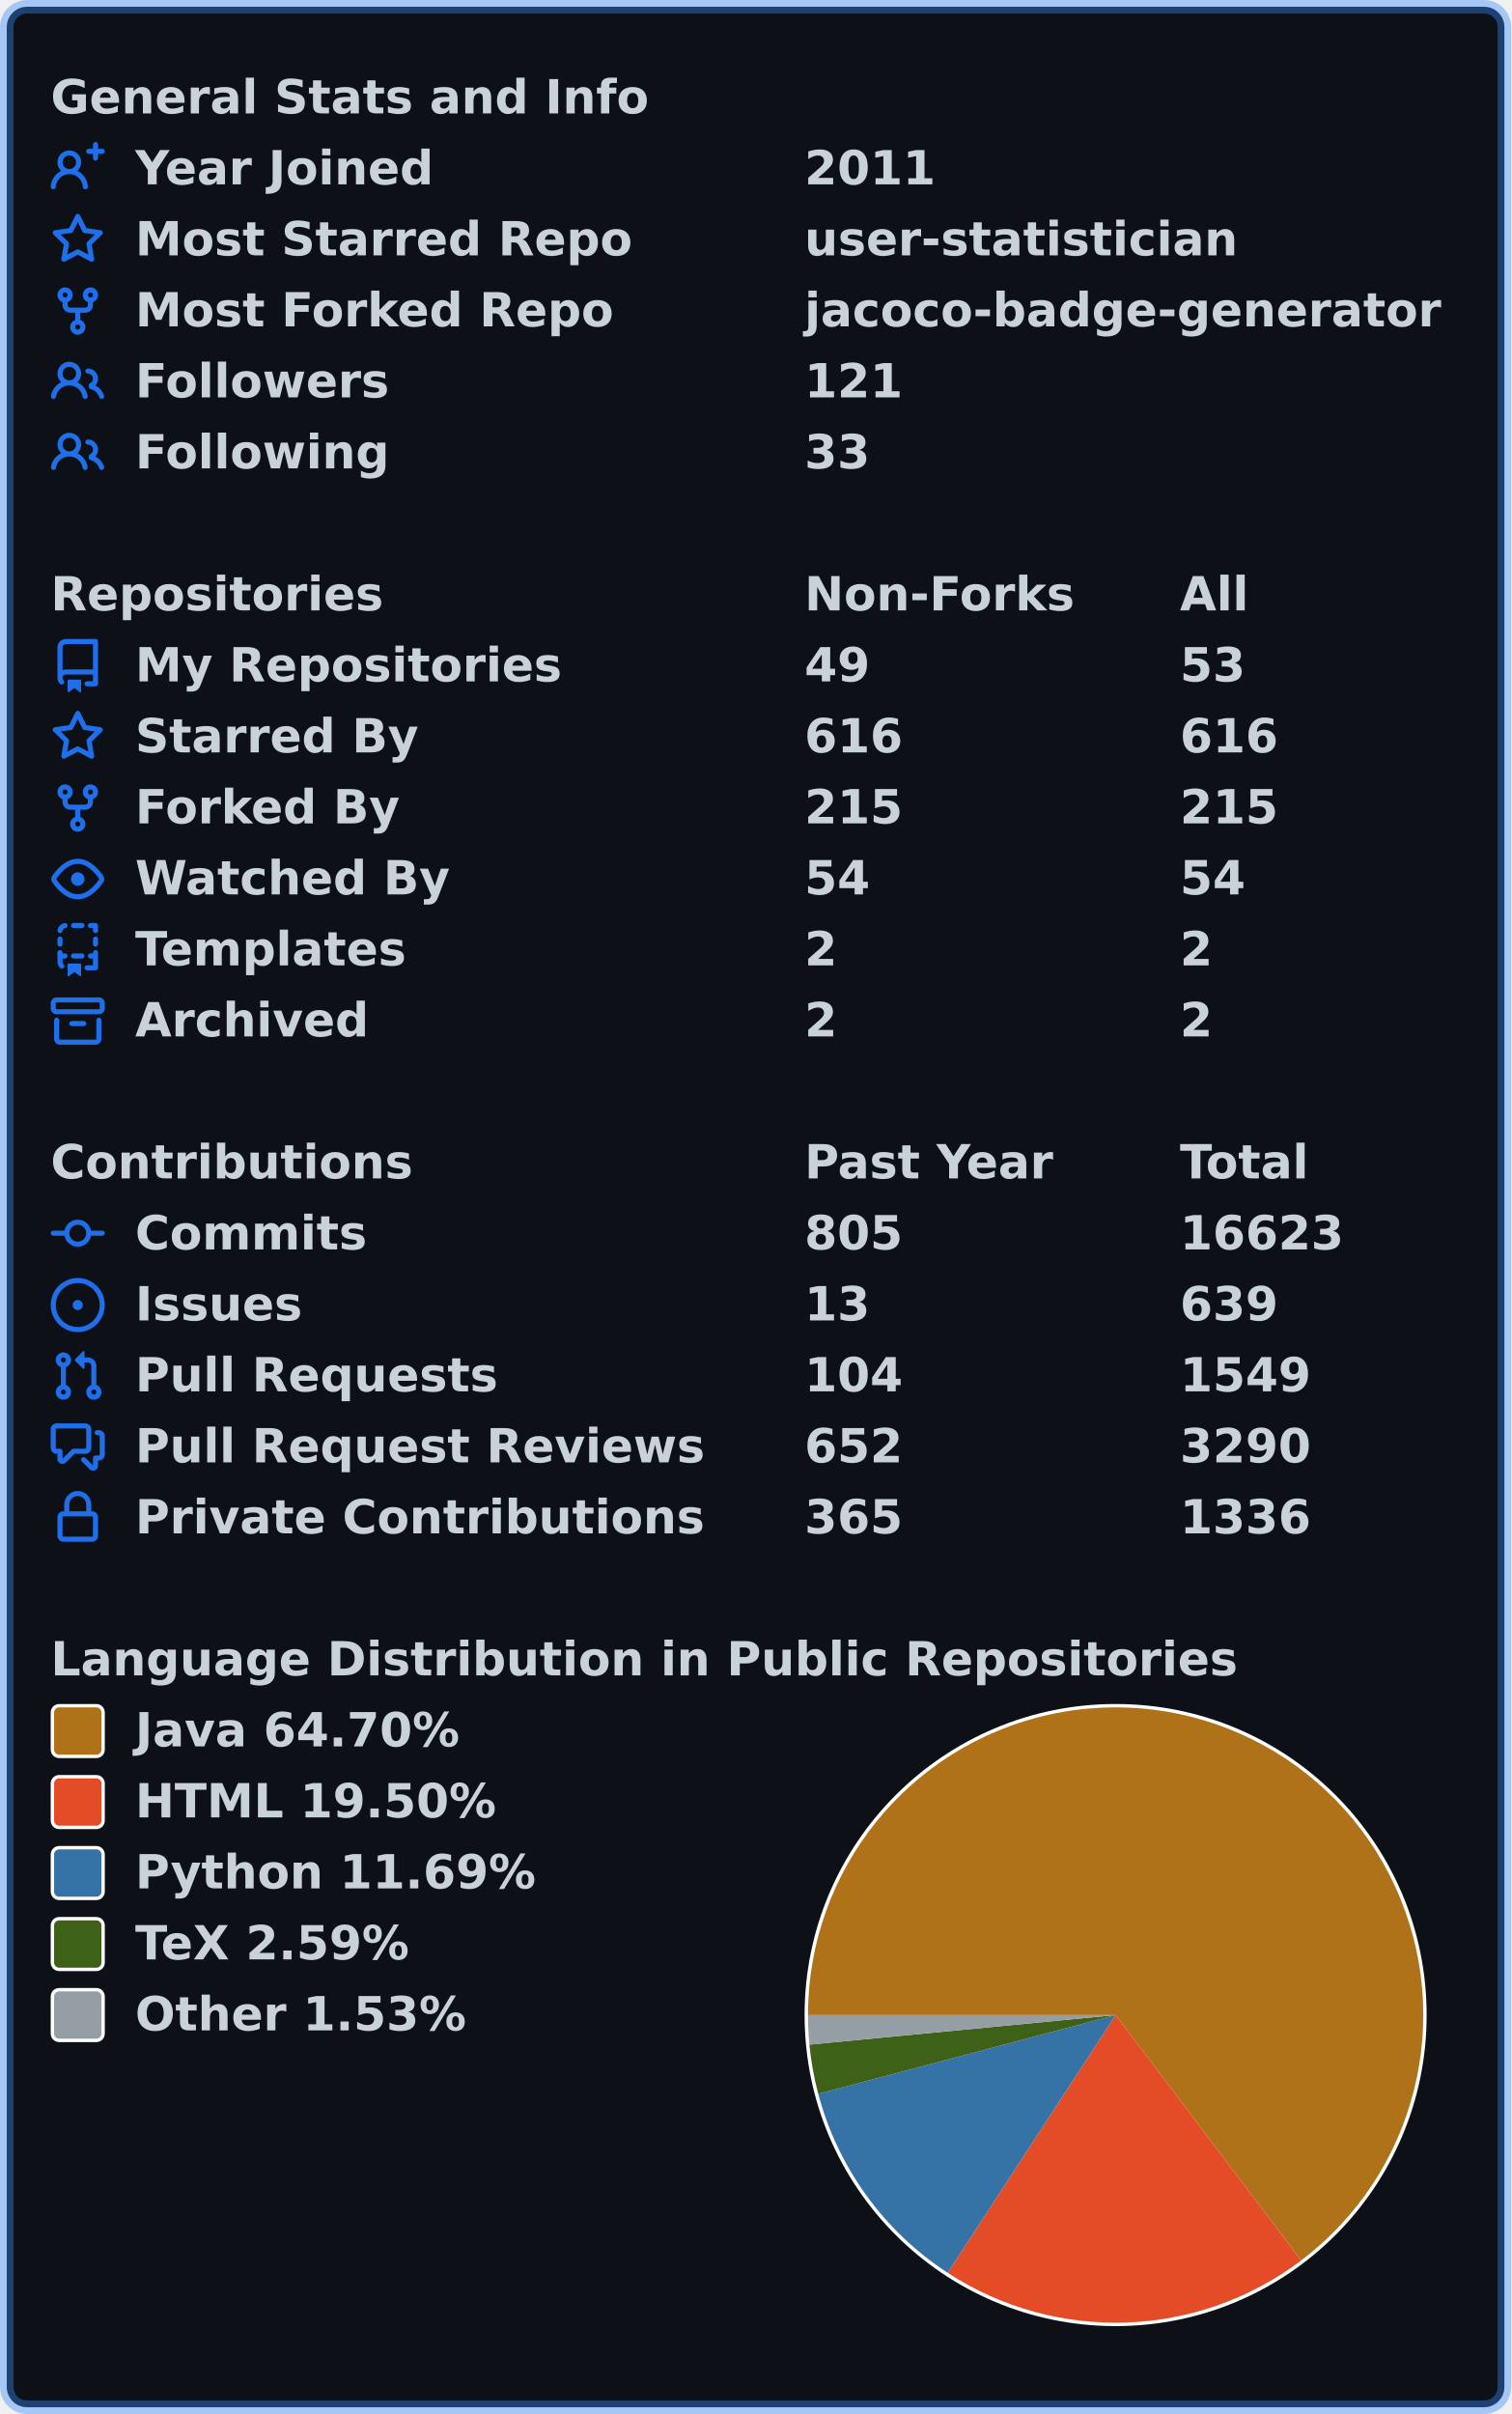
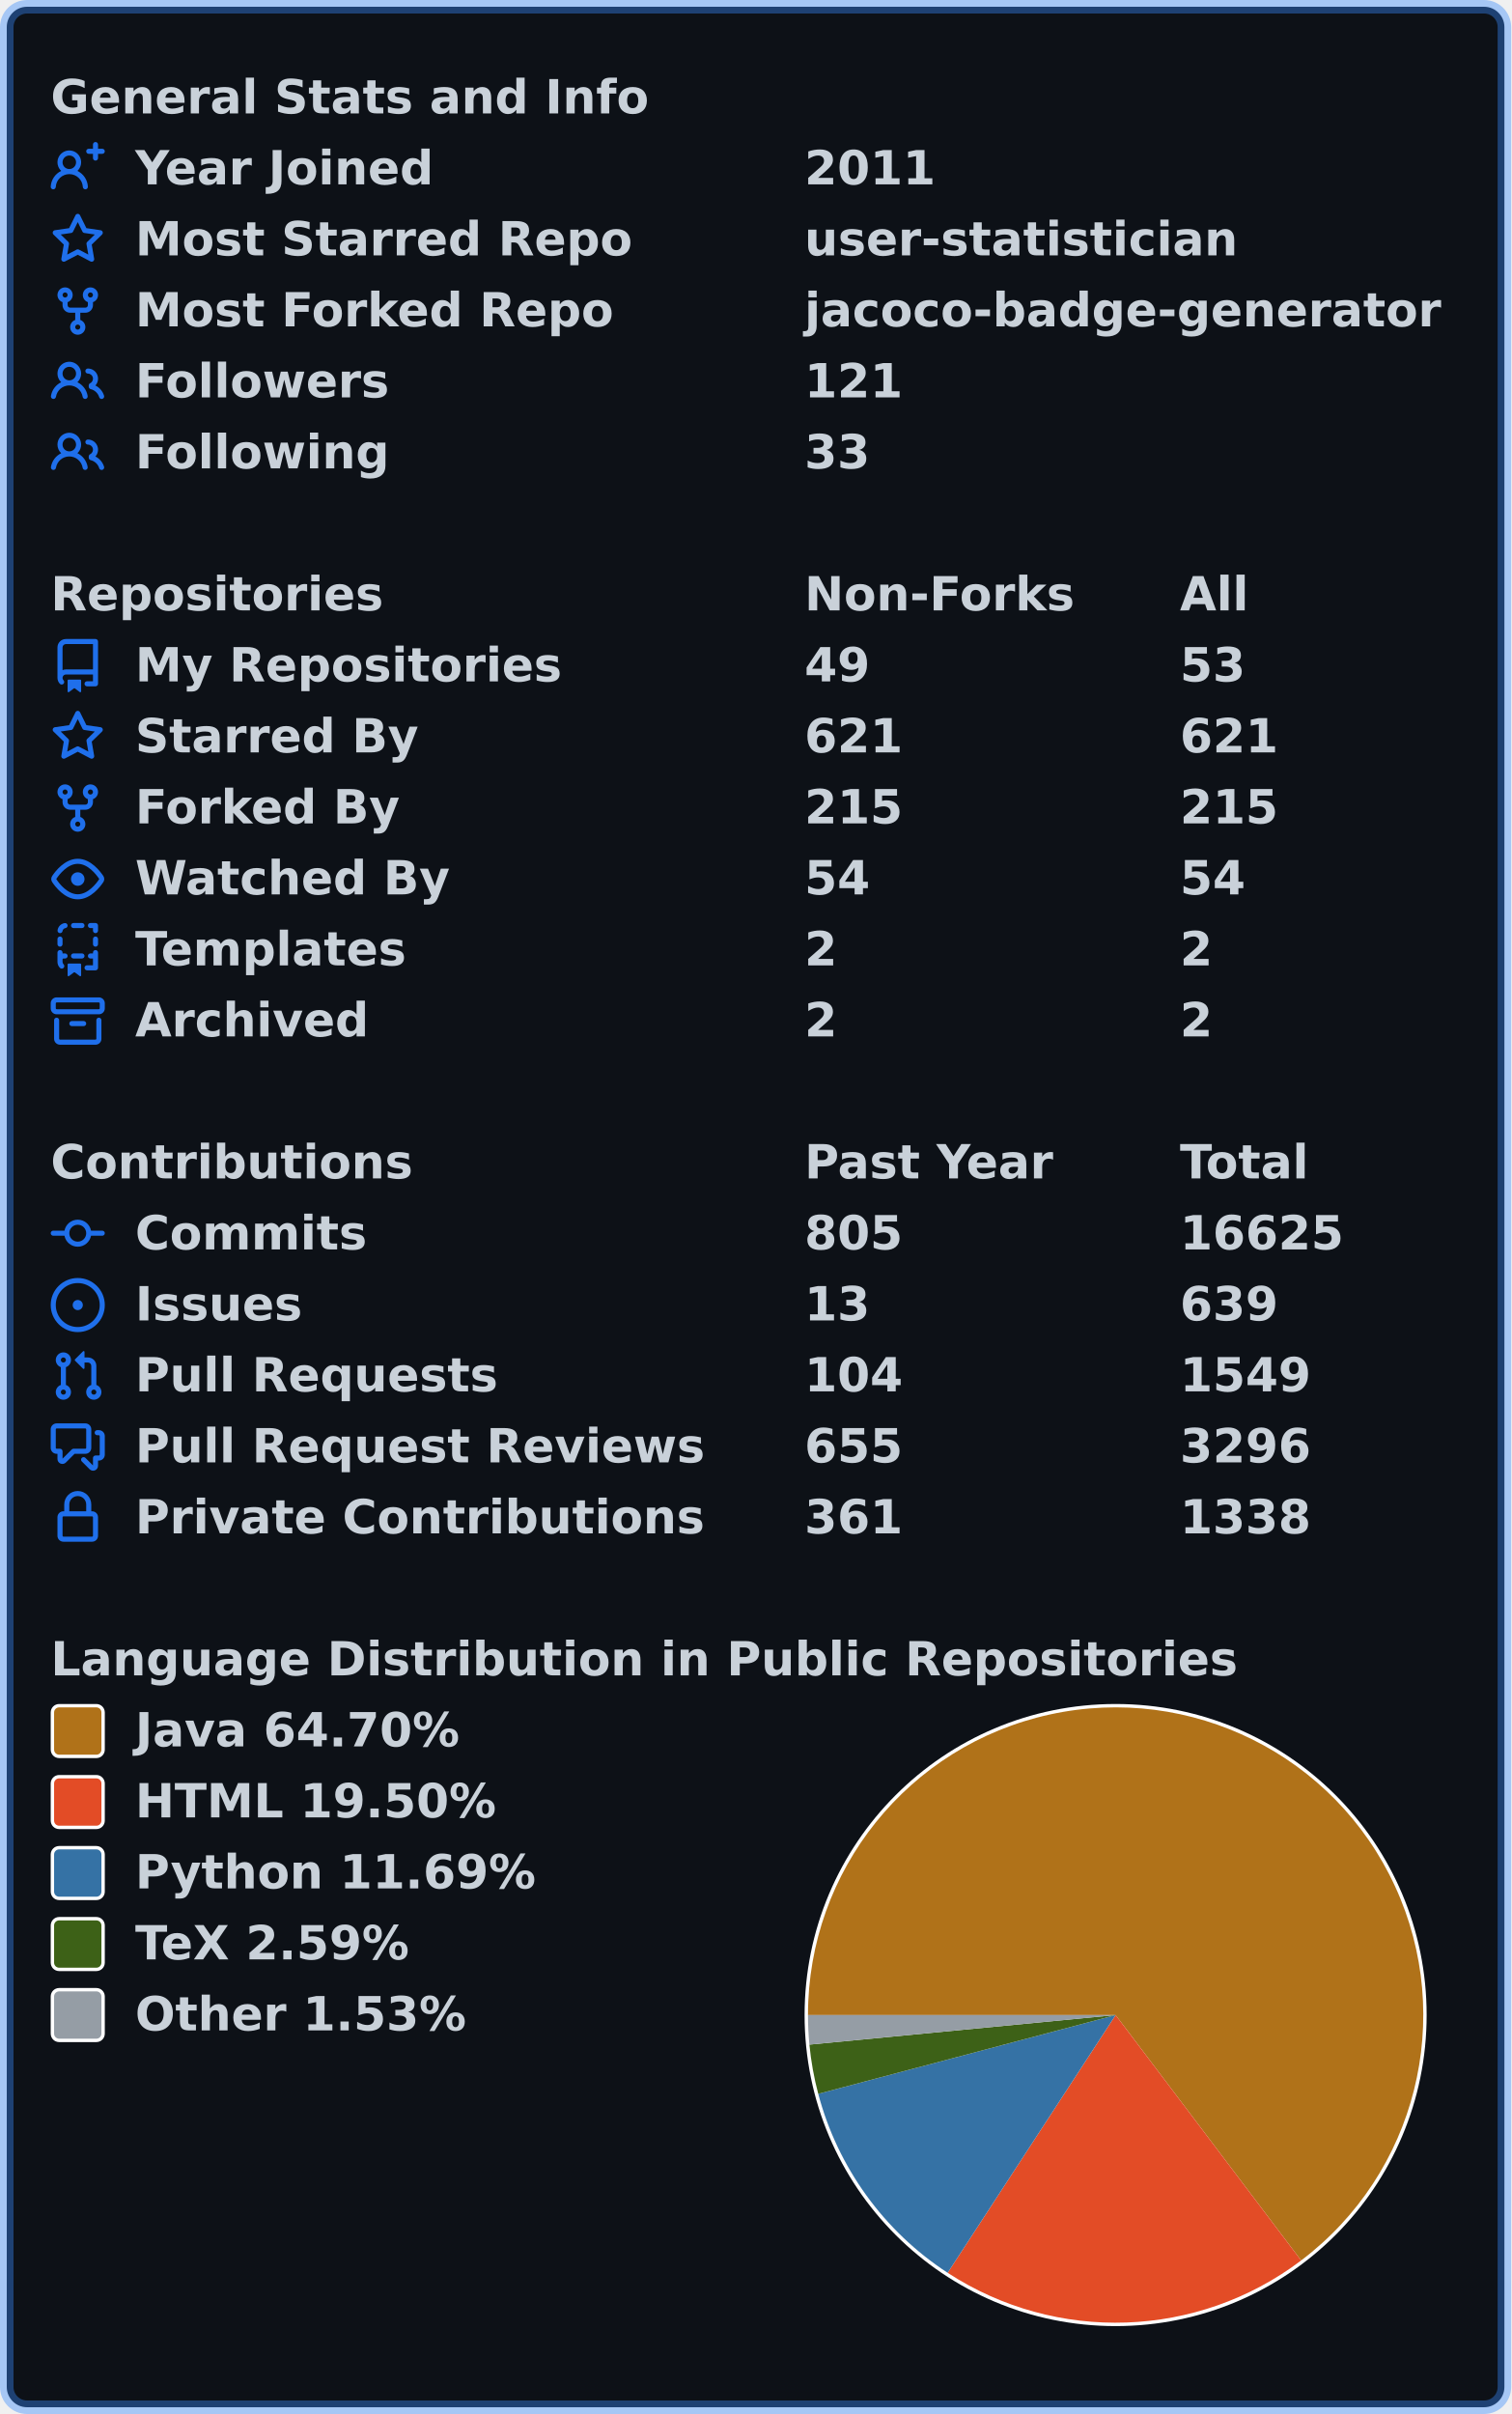
<svg xmlns="http://www.w3.org/2000/svg" width="447" height="714" viewBox="0 0 447 714" lang="en" xml:lang="en">
  <rect x="2" y="2" stroke-width="4" rx="6" width="443" height="710" stroke="rgba(56,139,253,0.4)" fill="#0d1117" />
  <g font-weight="600" font-size="110pt" font-family="Verdana,Geneva,DejaVu Sans,sans-serif" text-rendering="geometricPrecision">
    <g transform="translate(0, 21)" fill="#c9d1d9">
      <g transform="translate(15, 0)">
        <g transform="scale(0.095)">
          <text x="0" y="132" textLength="1851" lengthAdjust="spacingAndGlyphs">General Stats and Info</text>
        </g>
      </g>
      <g transform="translate(15, 21)">
        <path fill="#1f6feb" fill-rule="evenodd" d="M13.25 0a.75.75 0 01.75.75V2h1.25a.75.75 0 010 1.5H14v1.25a.75.75 0 01-1.5 0V3.5h-1.25a.75.75 0 010-1.5h1.25V.75a.75.75 0 01.75-.75zM5.5 4a2 2 0 100 4 2 2 0 000-4zm2.4 4.548a3.5 3.5 0 10-4.799 0 5.527 5.527 0 00-3.1 4.66.75.75 0 101.498.085A4.01 4.01 0 015.5 9.5a4.01 4.01 0 014.001 3.793.75.75 0 101.498-.086 5.527 5.527 0 00-3.1-4.659z" />
        <g transform="scale(0.095)">
          <text lengthAdjust="spacingAndGlyphs" textLength="932" x="263" y="132">Year Joined</text>
          <text lengthAdjust="spacingAndGlyphs" textLength="420" x="2347" y="132">2011</text>
        </g>
      </g>
      <g transform="translate(15, 42)">
        <path fill="#1f6feb" fill-rule="evenodd" d="M8 .25a.75.75 0 01.673.418l1.882 3.815 4.21.612a.75.75 0 01.416 1.279l-3.046 2.97.719 4.192a.75.75 0 01-1.088.791L8 12.347l-3.766 1.98a.75.75 0 01-1.088-.79l.72-4.194L.818 6.374a.75.75 0 01.416-1.28l4.21-.611L7.327.668A.75.75 0 018 .25zm0 2.445L6.615 5.5a.75.75 0 01-.564.41l-3.097.45 2.24 2.184a.75.75 0 01.216.664l-.528 3.084 2.769-1.456a.75.75 0 01.698 0l2.77 1.456-.53-3.084a.75.75 0 01.216-.664l2.24-2.183-3.096-.45a.75.75 0 01-.564-.41L8 2.694v.001z" />
        <g transform="scale(0.095)">
          <text lengthAdjust="spacingAndGlyphs" textLength="1532" x="263" y="132">Most Starred Repo</text>
          <text lengthAdjust="spacingAndGlyphs" textLength="1320" x="2347" y="132">user-statistician</text>
        </g>
      </g>
      <g transform="translate(15, 63)">
        <path fill="#1f6feb" fill-rule="evenodd" d="M5 3.25a.75.75 0 11-1.5 0 .75.75 0 011.5 0zm0 2.122a2.25 2.25 0 10-1.5 0v.878A2.25 2.25 0 005.75 8.5h1.5v2.128a2.251 2.251 0 101.5 0V8.5h1.5a2.25 2.25 0 002.25-2.25v-.878a2.25 2.25 0 10-1.5 0v.878a.75.75 0 01-.75.75h-4.5A.75.75 0 015 6.25v-.878zm3.75 7.378a.75.75 0 11-1.5 0 .75.75 0 011.5 0zm3-8.75a.75.75 0 100-1.5.75.75 0 000 1.5z" />
        <g transform="scale(0.095)">
          <text lengthAdjust="spacingAndGlyphs" textLength="1485" x="263" y="132">Most Forked Repo</text>
          <text lengthAdjust="spacingAndGlyphs" textLength="1986" x="2347" y="132">jacoco-badge-generator</text>
        </g>
      </g>
      <g transform="translate(15, 84)">
        <path fill="#1f6feb" fill-rule="evenodd" d="M5.5 3.5a2 2 0 100 4 2 2 0 000-4zM2 5.5a3.5 3.5 0 115.898 2.549 5.507 5.507 0 013.034 4.084.75.75 0 11-1.482.235 4.001 4.001 0 00-7.9 0 .75.75 0 01-1.482-.236A5.507 5.507 0 013.102 8.05 3.49 3.49 0 012 5.5zM11 4a.75.75 0 100 1.5 1.5 1.5 0 01.666 2.844.75.75 0 00-.416.672v.352a.75.75 0 00.574.73c1.2.289 2.162 1.2 2.522 2.372a.75.75 0 101.434-.44 5.01 5.01 0 00-2.56-3.012A3 3 0 0011 4z" />
        <g transform="scale(0.095)">
          <text lengthAdjust="spacingAndGlyphs" textLength="778" x="263" y="132">Followers</text>
          <text lengthAdjust="spacingAndGlyphs" textLength="315" x="2347" y="132">121</text>
        </g>
      </g>
      <g transform="translate(15, 105)">
        <path fill="#1f6feb" fill-rule="evenodd" d="M5.5 3.5a2 2 0 100 4 2 2 0 000-4zM2 5.5a3.5 3.5 0 115.898 2.549 5.507 5.507 0 013.034 4.084.75.75 0 11-1.482.235 4.001 4.001 0 00-7.9 0 .75.75 0 01-1.482-.236A5.507 5.507 0 013.102 8.05 3.49 3.49 0 012 5.5zM11 4a.75.75 0 100 1.5 1.5 1.5 0 01.666 2.844.75.75 0 00-.416.672v.352a.75.75 0 00.574.73c1.2.289 2.162 1.2 2.522 2.372a.75.75 0 101.434-.44 5.01 5.01 0 00-2.56-3.012A3 3 0 0011 4z" />
        <g transform="scale(0.095)">
          <text lengthAdjust="spacingAndGlyphs" textLength="780" x="263" y="132">Following</text>
          <text lengthAdjust="spacingAndGlyphs" textLength="210" x="2347" y="132">33</text>
        </g>
      </g>
    </g>
    <g transform="translate(0, 168)" fill="#c9d1d9">
      <g transform="translate(15, 0)">
        <g transform="scale(0.095)">
          <text x="0" y="132" textLength="1020" lengthAdjust="spacingAndGlyphs">Repositories</text>
          <text x="2347" y="132" textLength="832" lengthAdjust="spacingAndGlyphs">Non-Forks</text>
          <text x="3516" y="132" textLength="206" lengthAdjust="spacingAndGlyphs">All</text>
        </g>
      </g>
      <g transform="translate(15, 21)">
        <path fill="#1f6feb" fill-rule="evenodd" d="M2 2.5A2.5 2.5 0 014.5 0h8.75a.75.75 0 01.75.75v12.5a.75.75 0 01-.75.75h-2.5a.75.75 0 110-1.5h1.75v-2h-8a1 1 0 00-.714 1.7.75.75 0 01-1.072 1.05A2.495 2.495 0 012 11.5v-9zm10.5-1V9h-8c-.356 0-.694.074-1 .208V2.5a1 1 0 011-1h8zM5 12.25v3.25a.25.25 0 00.4.2l1.45-1.087a.25.25 0 01.3 0L8.6 15.7a.25.25 0 00.4-.2v-3.25a.25.25 0 00-.25-.25h-3.5a.25.25 0 00-.25.25z" />
        <g transform="scale(0.095)">
          <text lengthAdjust="spacingAndGlyphs" textLength="1312" x="263" y="132">My Repositories</text>
          <text lengthAdjust="spacingAndGlyphs" textLength="210" x="2347" y="132">49</text>
          <text lengthAdjust="spacingAndGlyphs" textLength="210" x="3516" y="132">53</text>
        </g>
      </g>
      <g transform="translate(15, 42)">
        <path fill="#1f6feb" fill-rule="evenodd" d="M8 .25a.75.75 0 01.673.418l1.882 3.815 4.21.612a.75.75 0 01.416 1.279l-3.046 2.97.719 4.192a.75.75 0 01-1.088.791L8 12.347l-3.766 1.98a.75.75 0 01-1.088-.79l.72-4.194L.818 6.374a.75.75 0 01.416-1.28l4.21-.611L7.327.668A.75.75 0 018 .25zm0 2.445L6.615 5.5a.75.75 0 01-.564.41l-3.097.45 2.24 2.184a.75.75 0 01.216.664l-.528 3.084 2.769-1.456a.75.75 0 01.698 0l2.77 1.456-.53-3.084a.75.75 0 01.216-.664l2.24-2.183-3.096-.45a.75.75 0 01-.564-.41L8 2.694v.001z" />
        <g transform="scale(0.095)">
          <text lengthAdjust="spacingAndGlyphs" textLength="874" x="263" y="132">Starred By</text>
-           <text lengthAdjust="spacingAndGlyphs" textLength="315" x="2347" y="132">616</text>
-           <text lengthAdjust="spacingAndGlyphs" textLength="315" x="3516" y="132">616</text>
+           <text lengthAdjust="spacingAndGlyphs" textLength="315" x="2347" y="132">621</text>
+           <text lengthAdjust="spacingAndGlyphs" textLength="315" x="3516" y="132">621</text>
        </g>
      </g>
      <g transform="translate(15, 63)">
        <path fill="#1f6feb" fill-rule="evenodd" d="M5 3.25a.75.75 0 11-1.5 0 .75.75 0 011.5 0zm0 2.122a2.25 2.25 0 10-1.5 0v.878A2.25 2.25 0 005.75 8.5h1.5v2.128a2.251 2.251 0 101.5 0V8.5h1.5a2.25 2.25 0 002.25-2.25v-.878a2.25 2.25 0 10-1.5 0v.878a.75.75 0 01-.75.75h-4.5A.75.75 0 015 6.25v-.878zm3.75 7.378a.75.75 0 11-1.5 0 .75.75 0 011.5 0zm3-8.75a.75.75 0 100-1.5.75.75 0 000 1.5z" />
        <g transform="scale(0.095)">
          <text lengthAdjust="spacingAndGlyphs" textLength="828" x="263" y="132">Forked By</text>
          <text lengthAdjust="spacingAndGlyphs" textLength="315" x="2347" y="132">215</text>
          <text lengthAdjust="spacingAndGlyphs" textLength="315" x="3516" y="132">215</text>
        </g>
      </g>
      <g transform="translate(15, 84)">
        <path fill="#1f6feb" fill-rule="evenodd" d="M1.679 7.932c.412-.621 1.242-1.75 2.366-2.717C5.175 4.242 6.527 3.5 8 3.5c1.473 0 2.824.742 3.955 1.715 1.124.967 1.954 2.096 2.366 2.717a.119.119 0 010 .136c-.412.621-1.242 1.75-2.366 2.717C10.825 11.758 9.473 12.5 8 12.5c-1.473 0-2.824-.742-3.955-1.715C2.92 9.818 2.09 8.69 1.679 8.068a.119.119 0 010-.136zM8 2c-1.981 0-3.67.992-4.933 2.078C1.797 5.169.88 6.423.43 7.1a1.619 1.619 0 000 1.798c.45.678 1.367 1.932 2.637 3.024C4.329 13.008 6.019 14 8 14c1.981 0 3.67-.992 4.933-2.078 1.27-1.091 2.187-2.345 2.637-3.023a1.619 1.619 0 000-1.798c-.45-.678-1.367-1.932-2.637-3.023C11.671 2.992 9.981 2 8 2zm0 8a2 2 0 100-4 2 2 0 000 4z" />
        <g transform="scale(0.095)">
          <text lengthAdjust="spacingAndGlyphs" textLength="993" x="263" y="132">Watched By</text>
          <text lengthAdjust="spacingAndGlyphs" textLength="210" x="2347" y="132">54</text>
          <text lengthAdjust="spacingAndGlyphs" textLength="210" x="3516" y="132">54</text>
        </g>
      </g>
      <g transform="translate(15, 105)">
        <path fill="#1f6feb" fill-rule="evenodd" d="M6 .75A.75.75 0 016.75 0h2.5a.75.75 0 010 1.5h-2.5A.75.75 0 016 .75zm5 0a.75.75 0 01.75-.75h1.5a.75.75 0 01.75.75v1.5a.75.75 0 01-1.5 0V1.5h-.75A.75.75 0 0111 .75zM4.992.662a.75.75 0 01-.636.848c-.436.063-.783.41-.846.846a.75.75 0 01-1.485-.212A2.501 2.501 0 014.144.025a.75.75 0 01.848.637zM2.75 4a.75.75 0 01.75.75v1.5a.75.75 0 01-1.5 0v-1.5A.75.75 0 012.75 4zm10.5 0a.75.75 0 01.75.75v1.5a.75.75 0 01-1.5 0v-1.5a.75.75 0 01.75-.75zM2.75 8a.75.75 0 01.75.75v.268A1.72 1.72 0 013.75 9h.5a.75.75 0 010 1.5h-.5a.25.25 0 00-.25.25v.75c0 .28.114.532.3.714a.75.75 0 01-1.05 1.072A2.495 2.495 0 012 11.5V8.75A.75.75 0 012.75 8zm10.5 0a.75.75 0 01.75.75v4.5a.75.75 0 01-.75.75h-2.5a.75.75 0 010-1.5h1.75v-2h-.75a.75.75 0 010-1.5h.75v-.25a.75.75 0 01.75-.75zM6 9.75A.75.75 0 016.75 9h2.5a.75.75 0 010 1.5h-2.5A.75.75 0 016 9.75zm-1 2.5v3.25a.25.25 0 00.4.2l1.45-1.087a.25.25 0 01.3 0L8.6 15.7a.25.25 0 00.4-.2v-3.25a.25.25 0 00-.25-.25h-3.5a.25.25 0 00-.25.25z" />
        <g transform="scale(0.095)">
          <text lengthAdjust="spacingAndGlyphs" textLength="868" x="263" y="132">Templates</text>
          <text lengthAdjust="spacingAndGlyphs" textLength="105" x="2347" y="132">2</text>
          <text lengthAdjust="spacingAndGlyphs" textLength="105" x="3516" y="132">2</text>
        </g>
      </g>
      <g transform="translate(15, 126)">
        <path fill="#1f6feb" fill-rule="evenodd" d="M1.75 2.5a.25.25 0 00-.25.25v1.5c0 .138.112.25.25.25h12.5a.25.25 0 00.25-.25v-1.5a.25.25 0 00-.25-.25H1.75zM0 2.75C0 1.784.784 1 1.75 1h12.5c.966 0 1.75.784 1.75 1.75v1.5A1.75 1.75 0 0114.25 6H1.75A1.75 1.75 0 010 4.25v-1.5zM1.75 7a.75.75 0 01.75.75v5.5c0 .138.112.25.25.25h10.5a.25.25 0 00.25-.25v-5.5a.75.75 0 111.5 0v5.5A1.75 1.75 0 0113.25 15H2.75A1.75 1.75 0 011 13.25v-5.5A.75.75 0 011.75 7zm4.5 1a.75.75 0 000 1.5h3.5a.75.75 0 100-1.5h-3.5z" />
        <g transform="scale(0.095)">
          <text lengthAdjust="spacingAndGlyphs" textLength="726" x="263" y="132">Archived</text>
          <text lengthAdjust="spacingAndGlyphs" textLength="105" x="2347" y="132">2</text>
          <text lengthAdjust="spacingAndGlyphs" textLength="105" x="3516" y="132">2</text>
        </g>
      </g>
    </g>
    <g transform="translate(0, 336)" fill="#c9d1d9">
      <g transform="translate(15, 0)">
        <g transform="scale(0.095)">
          <text x="0" y="132" textLength="1112" lengthAdjust="spacingAndGlyphs">Contributions</text>
          <text x="2347" y="132" textLength="774" lengthAdjust="spacingAndGlyphs">Past Year</text>
          <text x="3516" y="132" textLength="414" lengthAdjust="spacingAndGlyphs">Total</text>
        </g>
      </g>
      <g transform="translate(15, 21)">
        <path fill="#1f6feb" fill-rule="evenodd" d="M10.5 7.75a2.5 2.5 0 11-5 0 2.5 2.5 0 015 0zm1.43.75a4.002 4.002 0 01-7.86 0H.75a.75.75 0 110-1.5h3.32a4.001 4.001 0 017.86 0h3.32a.75.75 0 110 1.5h-3.32z" />
        <g transform="scale(0.095)">
          <text lengthAdjust="spacingAndGlyphs" textLength="734" x="263" y="132">Commits</text>
          <text lengthAdjust="spacingAndGlyphs" textLength="315" x="2347" y="132">805</text>
-           <text lengthAdjust="spacingAndGlyphs" textLength="525" x="3516" y="132">16623</text>
+           <text lengthAdjust="spacingAndGlyphs" textLength="525" x="3516" y="132">16625</text>
        </g>
      </g>
      <g transform="translate(15, 42)">
        <path fill="#1f6feb" d="M8 9.5a1.5 1.5 0 100-3 1.5 1.5 0 000 3z" />
        <path fill="#1f6feb" fill-rule="evenodd" d="M8 0a8 8 0 100 16A8 8 0 008 0zM1.5 8a6.5 6.5 0 1113 0 6.5 6.5 0 01-13 0z" />
        <g transform="scale(0.095)">
          <text lengthAdjust="spacingAndGlyphs" textLength="512" x="263" y="132">Issues</text>
          <text lengthAdjust="spacingAndGlyphs" textLength="210" x="2347" y="132">13</text>
          <text lengthAdjust="spacingAndGlyphs" textLength="315" x="3516" y="132">639</text>
        </g>
      </g>
      <g transform="translate(15, 63)">
        <path fill="#1f6feb" fill-rule="evenodd" d="M7.177 3.073L9.573.677A.25.25 0 0110 .854v4.792a.25.25 0 01-.427.177L7.177 3.427a.25.25 0 010-.354zM3.75 2.5a.75.75 0 100 1.5.75.75 0 000-1.5zm-2.25.75a2.25 2.25 0 113 2.122v5.256a2.251 2.251 0 11-1.5 0V5.372A2.25 2.25 0 011.5 3.25zM11 2.5h-1V4h1a1 1 0 011 1v5.628a2.251 2.251 0 101.5 0V5A2.5 2.5 0 0011 2.5zm1 10.25a.75.75 0 111.5 0 .75.75 0 01-1.5 0zM3.75 12a.75.75 0 100 1.5.75.75 0 000-1.5z" />
        <g transform="scale(0.095)">
          <text lengthAdjust="spacingAndGlyphs" textLength="1113" x="263" y="132">Pull Requests</text>
          <text lengthAdjust="spacingAndGlyphs" textLength="315" x="2347" y="132">104</text>
          <text lengthAdjust="spacingAndGlyphs" textLength="420" x="3516" y="132">1549</text>
        </g>
      </g>
      <g transform="translate(15, 84)">
        <path fill="#1f6feb" fill-rule="evenodd" d="M1.5 2.75a.25.25 0 01.25-.25h8.5a.25.25 0 01.25.25v5.5a.25.25 0 01-.25.25h-3.5a.75.75 0 00-.53.22L3.5 11.44V9.25a.75.75 0 00-.75-.75h-1a.25.25 0 01-.25-.25v-5.5zM1.75 1A1.75 1.75 0 000 2.75v5.5C0 9.216.784 10 1.75 10H2v1.543a1.457 1.457 0 002.487 1.03L7.061 10h3.189A1.75 1.75 0 0012 8.25v-5.5A1.75 1.75 0 0010.25 1h-8.5zM14.5 4.75a.25.25 0 00-.25-.25h-.5a.75.75 0 110-1.5h.5c.966 0 1.75.784 1.75 1.75v5.5A1.75 1.75 0 0114.25 12H14v1.543a1.457 1.457 0 01-2.487 1.03L9.22 12.28a.75.75 0 111.06-1.06l2.22 2.22v-2.19a.75.75 0 01.75-.75h1a.25.25 0 00.25-.25v-5.5z" />
        <g transform="scale(0.095)">
          <text lengthAdjust="spacingAndGlyphs" textLength="1762" x="263" y="132">Pull Request Reviews</text>
-           <text lengthAdjust="spacingAndGlyphs" textLength="315" x="2347" y="132">652</text>
-           <text lengthAdjust="spacingAndGlyphs" textLength="420" x="3516" y="132">3290</text>
+           <text lengthAdjust="spacingAndGlyphs" textLength="315" x="2347" y="132">655</text>
+           <text lengthAdjust="spacingAndGlyphs" textLength="420" x="3516" y="132">3296</text>
        </g>
      </g>
      <g transform="translate(15, 105)">
        <path fill="#1f6feb" fill-rule="evenodd" d="M4 4v2h-.25A1.75 1.75 0 002 7.75v5.5c0 .966.784 1.75 1.75 1.75h8.5A1.75 1.75 0 0014 13.25v-5.5A1.75 1.75 0 0012.25 6H12V4a4 4 0 10-8 0zm6.5 2V4a2.5 2.5 0 00-5 0v2h5zM12 7.5h.25a.25.25 0 01.25.25v5.5a.25.25 0 01-.25.25h-8.5a.25.25 0 01-.25-.25v-5.5a.25.25 0 01.25-.25H12z" />
        <g transform="scale(0.095)">
          <text lengthAdjust="spacingAndGlyphs" textLength="1742" x="263" y="132">Private Contributions</text>
-           <text lengthAdjust="spacingAndGlyphs" textLength="315" x="2347" y="132">365</text>
-           <text lengthAdjust="spacingAndGlyphs" textLength="420" x="3516" y="132">1336</text>
+           <text lengthAdjust="spacingAndGlyphs" textLength="315" x="2347" y="132">361</text>
+           <text lengthAdjust="spacingAndGlyphs" textLength="420" x="3516" y="132">1338</text>
        </g>
      </g>
    </g>
    <g transform="translate(0, 483)" fill="#c9d1d9">
      <g transform="translate(15, 0)">
        <g transform="scale(0.095)">
          <text x="0" y="132" textLength="3652" lengthAdjust="spacingAndGlyphs">Language Distribution in Public Repositories</text>
        </g>
      </g>
      <g transform="translate(238, 21)">
        <circle cx="92" cy="92" r="92" fill="#ffffff" />
      </g>
      <g transform="translate(239, 22)">
        <path fill-rule="evenodd" fill="#b07219" d="M 0.0,91 A 91 91 0 1 1 145.877 163.591 L 91,91 Z" />
        <path fill-rule="evenodd" fill="#e34c26" d="M 145.877,163.591 A 91 91 0 0 1 41.313 167.238 L 91,91 Z" />
        <path fill-rule="evenodd" fill="#3572A5" d="M 41.313,167.238 A 91 91 0 0 1 3.034 114.303 L 91,91 Z" />
        <path fill-rule="evenodd" fill="#3D6117" d="M 3.034,114.303 A 91 91 0 0 1 0.421 99.743 L 91,91 Z" />
        <path fill-rule="evenodd" fill="#959da5" d="M 0.421,99.743 A 91 91 0 0 1 0.0 91 L 91,91 Z" />
      </g>
      <g transform="translate(15, 21)">
        <rect x="0.5" y="0.5" rx="2" width="15" height="15" fill="#b07219" stroke-width="1" stroke="#ffffff" />
        <text transform="scale(0.095)" x="263" y="132" textLength="1038" lengthAdjust="spacingAndGlyphs">Java 64.70%</text>
      </g>
      <g transform="translate(15, 42)">
        <rect x="0.5" y="0.5" rx="2" width="15" height="15" fill="#e34c26" stroke-width="1" stroke="#ffffff" />
        <text transform="scale(0.095)" x="263" y="132" textLength="1142" lengthAdjust="spacingAndGlyphs">HTML 19.50%</text>
      </g>
      <g transform="translate(15, 63)">
        <rect x="0.5" y="0.5" rx="2" width="15" height="15" fill="#3572A5" stroke-width="1" stroke="#ffffff" />
        <text transform="scale(0.095)" x="263" y="132" textLength="1254" lengthAdjust="spacingAndGlyphs">Python 11.69%</text>
      </g>
      <g transform="translate(15, 84)">
        <rect x="0.5" y="0.5" rx="2" width="15" height="15" fill="#3D6117" stroke-width="1" stroke="#ffffff" />
        <text transform="scale(0.095)" x="263" y="132" textLength="894" lengthAdjust="spacingAndGlyphs">TeX 2.59%</text>
      </g>
      <g transform="translate(15, 105)">
        <rect x="0.5" y="0.5" rx="2" width="15" height="15" fill="#959da5" stroke-width="1" stroke="#ffffff" />
        <text transform="scale(0.095)" x="263" y="132" textLength="1047" lengthAdjust="spacingAndGlyphs">Other 1.53%</text>
      </g>
    </g>
  </g>
</svg>
